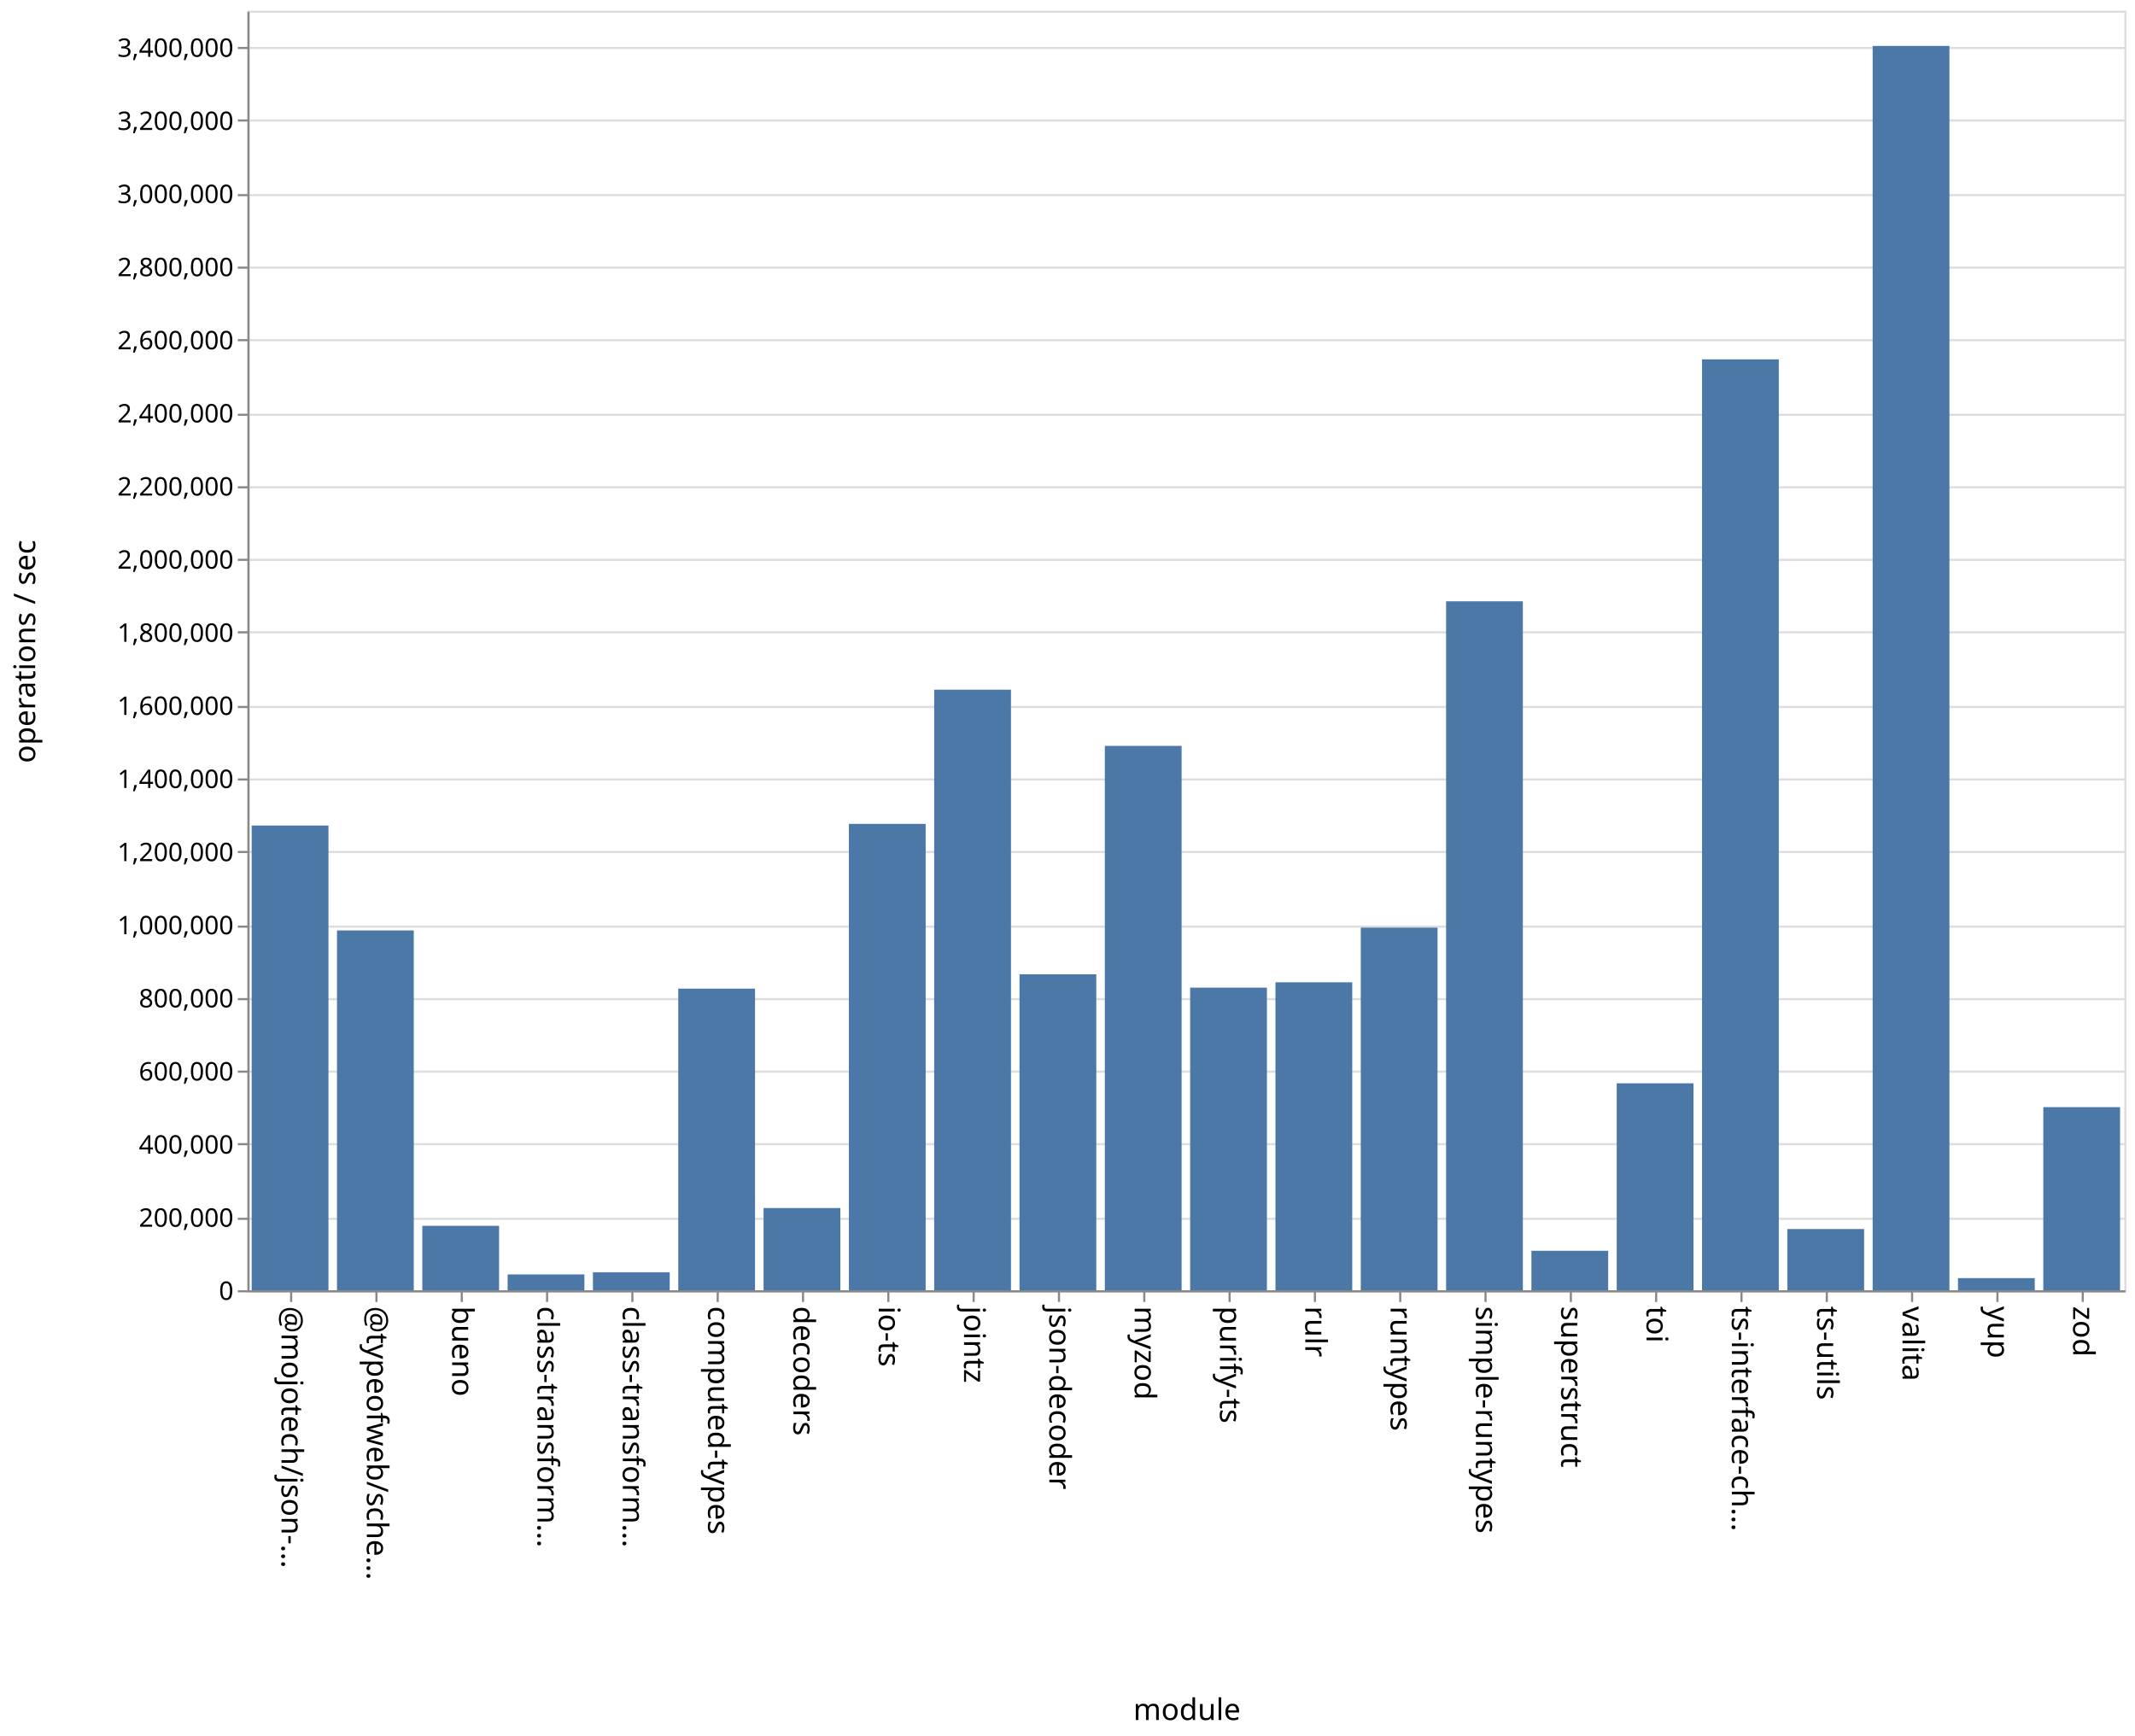
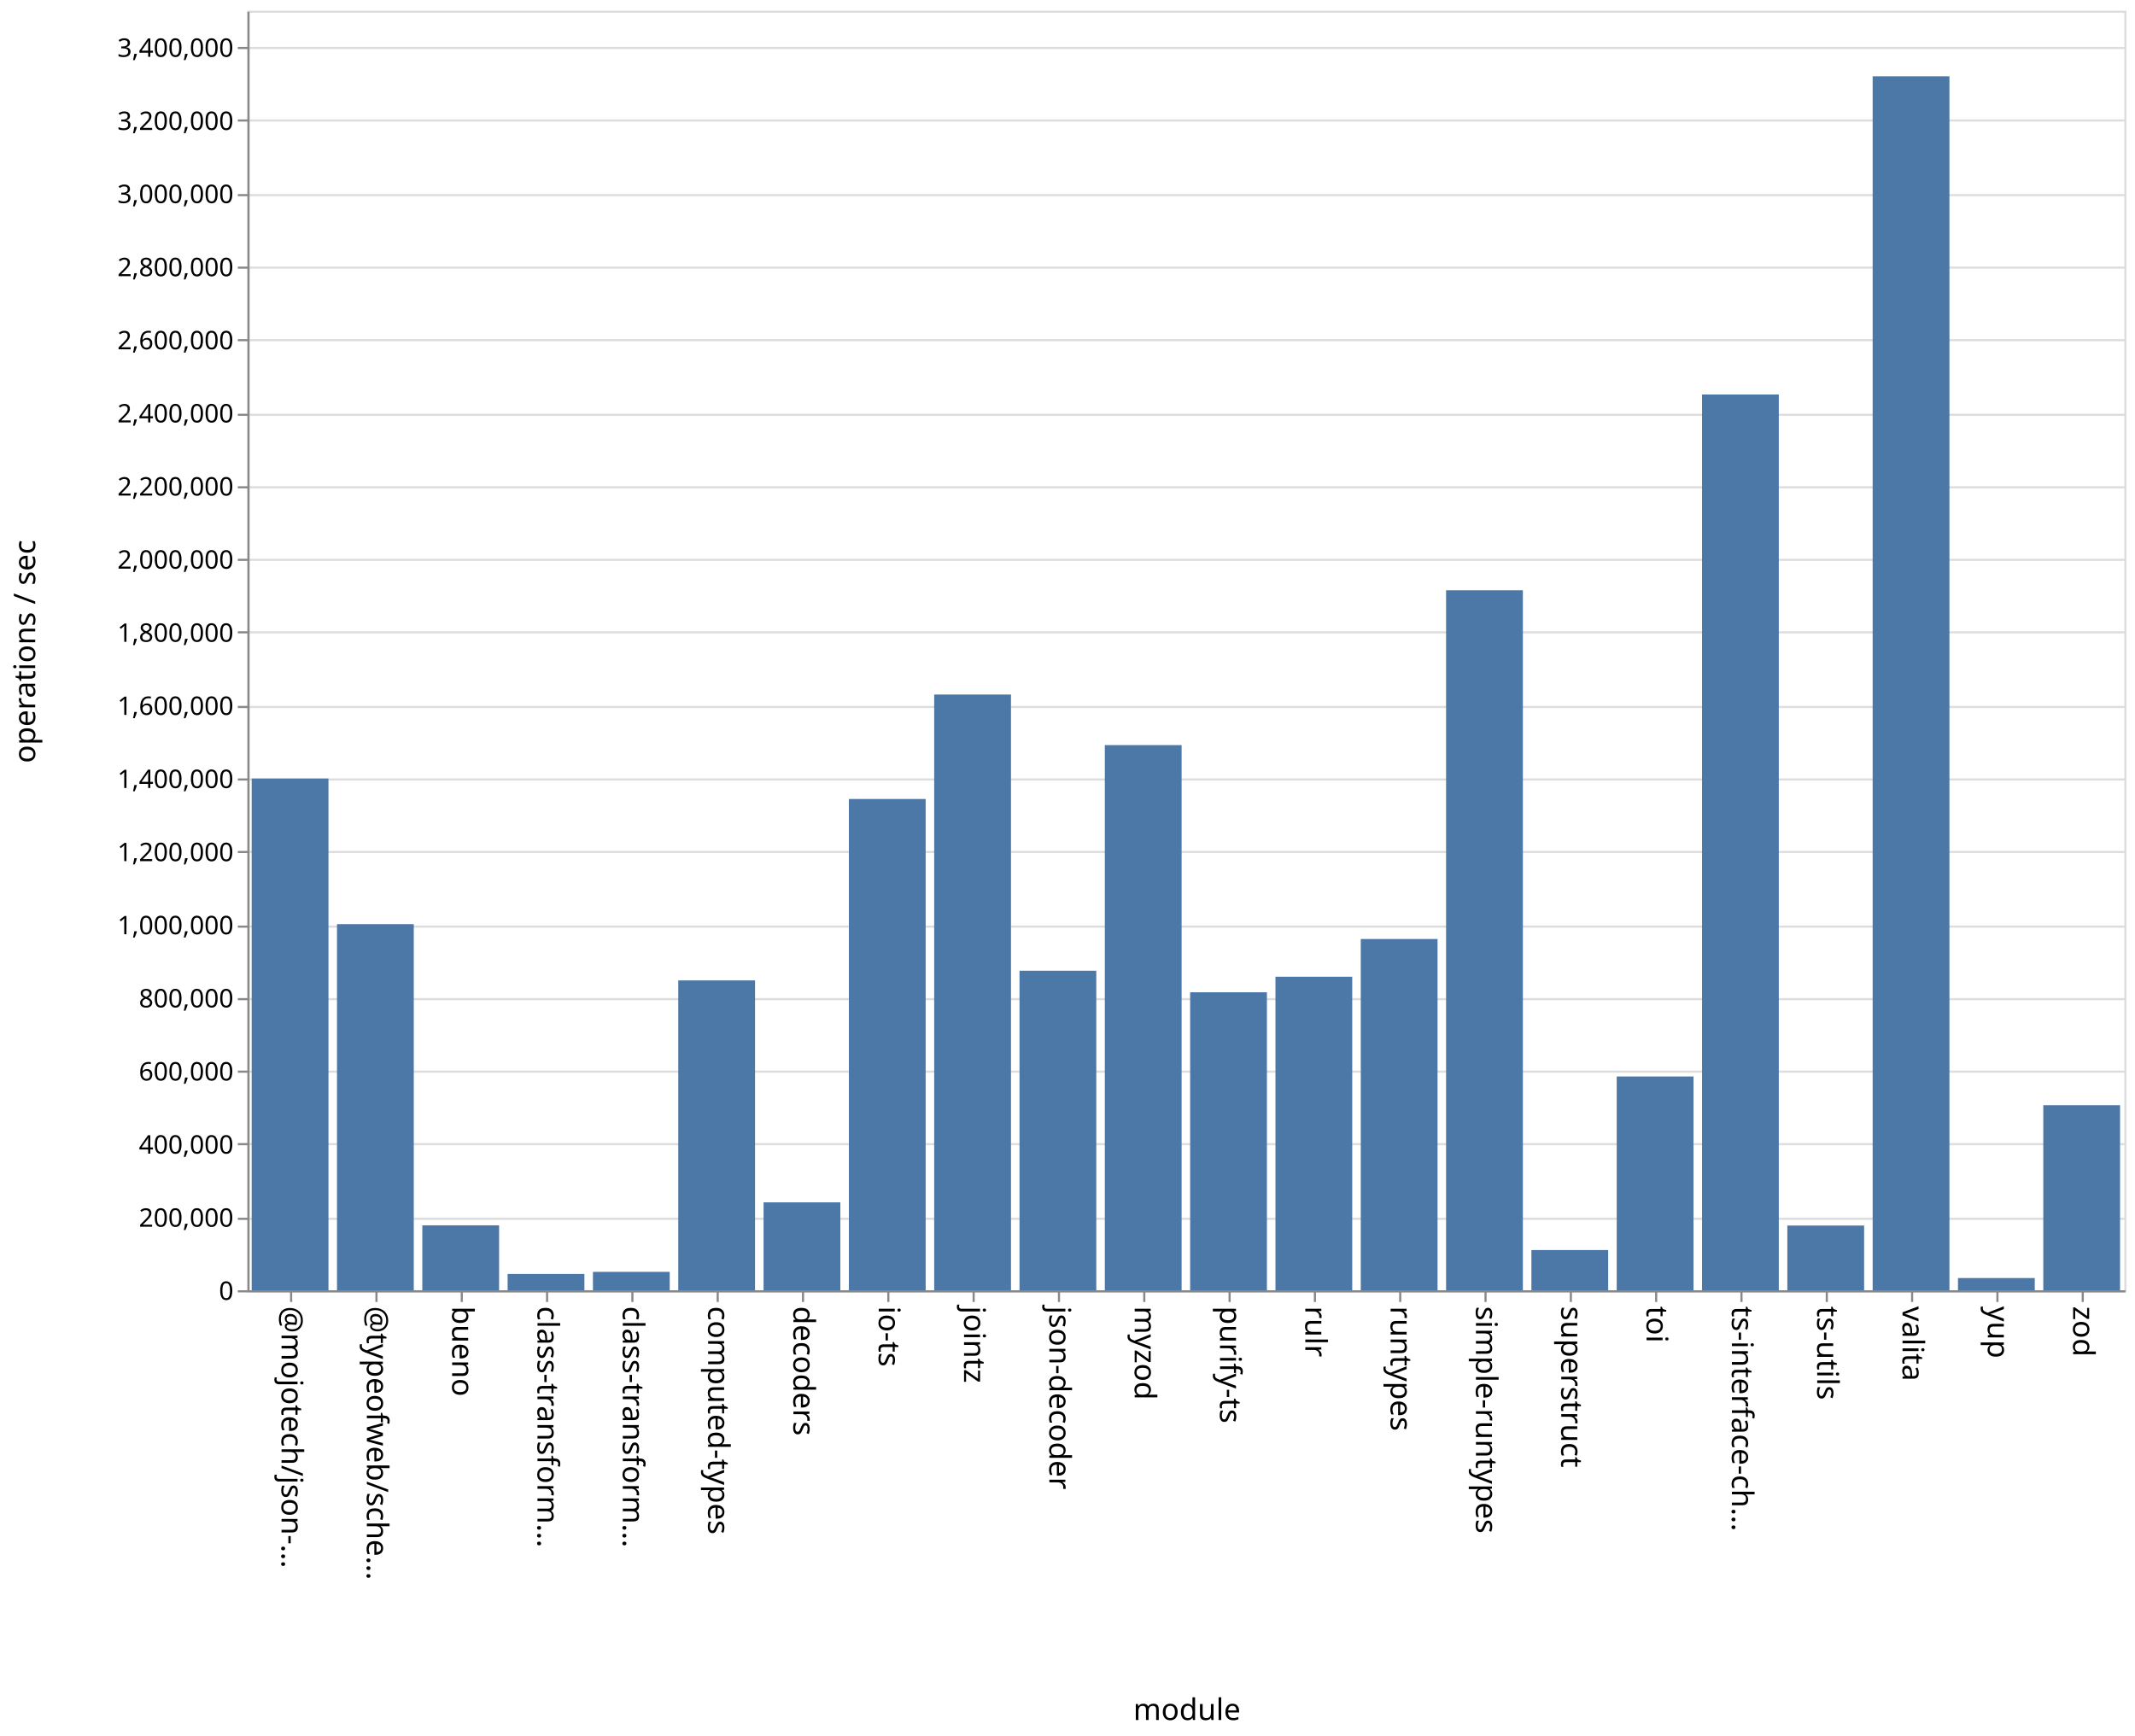
<svg xmlns="http://www.w3.org/2000/svg" class="marks" width="1001" height="814">
  <path fill="#fff" d="M0 0h1001v814H0z" />
  <g class="mark-group role-frame root" aria-roledescription="group mark container" fill="none" stroke-miterlimit="10">
    <path class="background" aria-hidden="true" d="M116.5 5.5h880v600h-880Z" stroke="#ddd" />
    <g class="mark-group role-axis" aria-roledescription="axis" aria-label="Y-axis for a linear scale with values from 0 to 3,500,000">
      <path class="background" aria-hidden="true" d="M116.5 5.5Z" pointer-events="none" />
      <g class="mark-rule role-axis-grid" pointer-events="none" stroke="#ddd">
        <path d="M116.5 605.5h880M116.5 571.5h880M116.5 536.5h880M116.5 502.5h880M116.5 468.5h880M116.5 434.5h880M116.5 399.5h880M116.5 365.5h880M116.5 331.5h880M116.5 296.5h880M116.5 262.5h880M116.5 228.5h880M116.5 194.5h880M116.5 159.5h880M116.5 125.5h880M116.5 91.5h880M116.5 56.5h880M116.5 22.5h880" />
      </g>
    </g>
    <g class="mark-group role-axis" aria-roledescription="axis" aria-label="X-axis titled 'module' for a discrete scale with 22 values: @mojotech/json-type-validation, @typeofweb/schema, bueno, class-transformer-validator-async, class-transformer-validator-sync, ending with zod">
      <path class="background" aria-hidden="true" d="M116.5 605.5Z" pointer-events="none" />
      <g class="mark-rule role-axis-tick" pointer-events="none" stroke="#888">
        <path d="M136.5 605.5v5M176.5 605.5v5M216.5 605.5v5M256.5 605.5v5M296.5 605.5v5M336.5 605.5v5M376.5 605.5v5M416.5 605.5v5M456.5 605.5v5M496.5 605.5v5M536.5 605.5v5M576.5 605.5v5M616.5 605.5v5M656.5 605.5v5M696.5 605.5v5M736.5 605.5v5M776.5 605.5v5M816.5 605.5v5M856.5 605.5v5M896.5 605.5v5M936.5 605.5v5M976.5 605.5v5" />
      </g>
      <g class="mark-text role-axis-label" pointer-events="none" font-family="sans-serif" font-size="14" fill="#000">
        <text transform="rotate(90 -240.25 372.25)">@mojotech/json-…</text>
        <text transform="rotate(90 -220.25 392.25)">@typeofweb/sche…</text>
        <text transform="rotate(90 -200.25 412.25)">bueno</text>
        <text transform="rotate(90 -180.25 432.25)">class-transform…</text>
        <text transform="rotate(90 -160.25 452.25)">class-transform…</text>
        <text transform="rotate(90 -140.25 472.25)">computed-types</text>
        <text transform="rotate(90 -120.25 492.25)">decoders</text>
        <text transform="rotate(90 -100.25 512.25)">io-ts</text>
        <text transform="rotate(90 -80.25 532.25)">jointz</text>
        <text transform="rotate(90 -60.25 552.25)">json-decoder</text>
        <text transform="rotate(90 -40.25 572.25)">myzod</text>
        <text transform="rotate(90 -20.25 592.25)">purify-ts</text>
        <text transform="rotate(90 -.25 612.25)">rulr</text>
        <text transform="rotate(90 19.75 632.25)">runtypes</text>
        <text transform="rotate(90 39.75 652.25)">simple-runtypes</text>
        <text transform="rotate(90 59.75 672.25)">superstruct</text>
        <text transform="rotate(90 79.75 692.25)">toi</text>
        <text transform="rotate(90 99.75 712.25)">ts-interface-ch…</text>
        <text transform="rotate(90 119.75 732.25)">ts-utils</text>
        <text transform="rotate(90 139.75 752.25)">valita</text>
        <text transform="rotate(90 159.75 772.25)">yup</text>
        <text transform="rotate(90 179.75 792.25)">zod</text>
      </g>
      <path stroke="#888" d="M116.5 605.5h880" class="mark-rule role-axis-domain" pointer-events="none" />
      <text text-anchor="middle" transform="translate(556.5 806.5)" font-family="sans-serif" font-size="14" fill="#000" class="mark-text role-axis-title" pointer-events="none">module</text>
    </g>
    <g class="mark-group role-axis" aria-roledescription="axis" aria-label="Y-axis titled 'operations / sec' for a linear scale with values from 0 to 3,500,000">
      <path class="background" aria-hidden="true" d="M116.5 5.5Z" pointer-events="none" />
      <g class="mark-rule role-axis-tick" pointer-events="none" stroke="#888">
        <path d="M116.5 605.5h-5M116.5 571.5h-5M116.5 536.5h-5M116.5 502.5h-5M116.5 468.5h-5M116.5 434.5h-5M116.5 399.5h-5M116.5 365.5h-5M116.5 331.5h-5M116.5 296.5h-5M116.5 262.5h-5M116.5 228.5h-5M116.5 194.5h-5M116.5 159.5h-5M116.5 125.5h-5M116.5 91.5h-5M116.5 56.5h-5M116.5 22.5h-5" />
      </g>
      <g class="mark-text role-axis-label" pointer-events="none" text-anchor="end" font-family="sans-serif" font-size="12" fill="#000">
        <text transform="translate(109.5 609.5)">0</text>
        <text transform="translate(109.5 575.214)">200,000</text>
        <text transform="translate(109.5 540.929)">400,000</text>
        <text transform="translate(109.5 506.643)">600,000</text>
        <text transform="translate(109.5 472.357)">800,000</text>
        <text transform="translate(109.5 438.071)">1,000,000</text>
        <text transform="translate(109.5 403.786)">1,200,000</text>
        <text transform="translate(109.5 369.5)">1,400,000</text>
        <text transform="translate(109.5 335.214)">1,600,000</text>
        <text transform="translate(109.5 300.929)">1,800,000</text>
        <text transform="translate(109.5 266.643)">2,000,000</text>
        <text transform="translate(109.5 232.357)">2,200,000</text>
        <text transform="translate(109.5 198.071)">2,400,000</text>
        <text transform="translate(109.5 163.786)">2,600,000</text>
        <text transform="translate(109.5 129.5)">2,800,000</text>
        <text transform="translate(109.5 95.214)">3,000,000</text>
        <text transform="translate(109.5 60.929)">3,200,000</text>
        <text transform="translate(109.5 26.643)">3,400,000</text>
      </g>
      <path stroke="#888" d="M116.5 605.5V5.5" class="mark-rule role-axis-domain" pointer-events="none" />
      <text text-anchor="middle" transform="rotate(-90 161 144.5)" font-family="sans-serif" font-size="14" fill="#000" class="mark-text role-axis-title" pointer-events="none">operations / sec</text>
    </g>
    <g class="mark-rect role-mark marks" aria-roledescription="rect mark container" fill="#4c78a8">
-       <path d="M198 574.786h36V605h-36ZM238 597.581h36V605h-36ZM278 596.574h36V605h-36ZM318 463.566h36V605h-36ZM358 566.444h36V605h-36ZM398 386.318h36V605h-36ZM438 323.397h36V605h-36ZM478 456.838h36V605h-36ZM118 387.096h36V605h-36ZM518 349.748h36V605h-36ZM558 463.104h36V605h-36ZM598 460.606h36V605h-36ZM638 434.967h36V605h-36ZM678 281.952h36V605h-36ZM718 586.492h36V605h-36ZM758 507.96h36V605h-36ZM798 168.505h36V605h-36ZM838 576.295h36V605h-36ZM158 436.28h36V605h-36ZM878 21.544h36V605h-36ZM918 599.313h36V605h-36ZM958 519.133h36V605h-36Z" />
+       <path d="M198 574.56h36V605h-36ZM238 597.352h36V605h-36ZM278 596.379h36V605h-36ZM318 459.708h36V605h-36ZM358 563.78h36V605h-36ZM398 374.646h36V605h-36ZM438 325.668h36V605h-36ZM478 455.176h36V605h-36ZM118 365.045h36V605h-36ZM518 349.382h36V605h-36ZM558 465.282h36V605h-36ZM598 457.987h36V605h-36ZM638 440.301h36V605h-36ZM678 276.78h36V605h-36ZM718 586.146h36V605h-36ZM758 504.753h36V605h-36ZM798 184.985h36V605h-36ZM838 574.656h36V605h-36ZM158 433.328h36V605h-36ZM878 35.78h36V605h-36ZM918 599.275h36V605h-36ZM958 518.219h36V605h-36Z" />
    </g>
  </g>
</svg>
